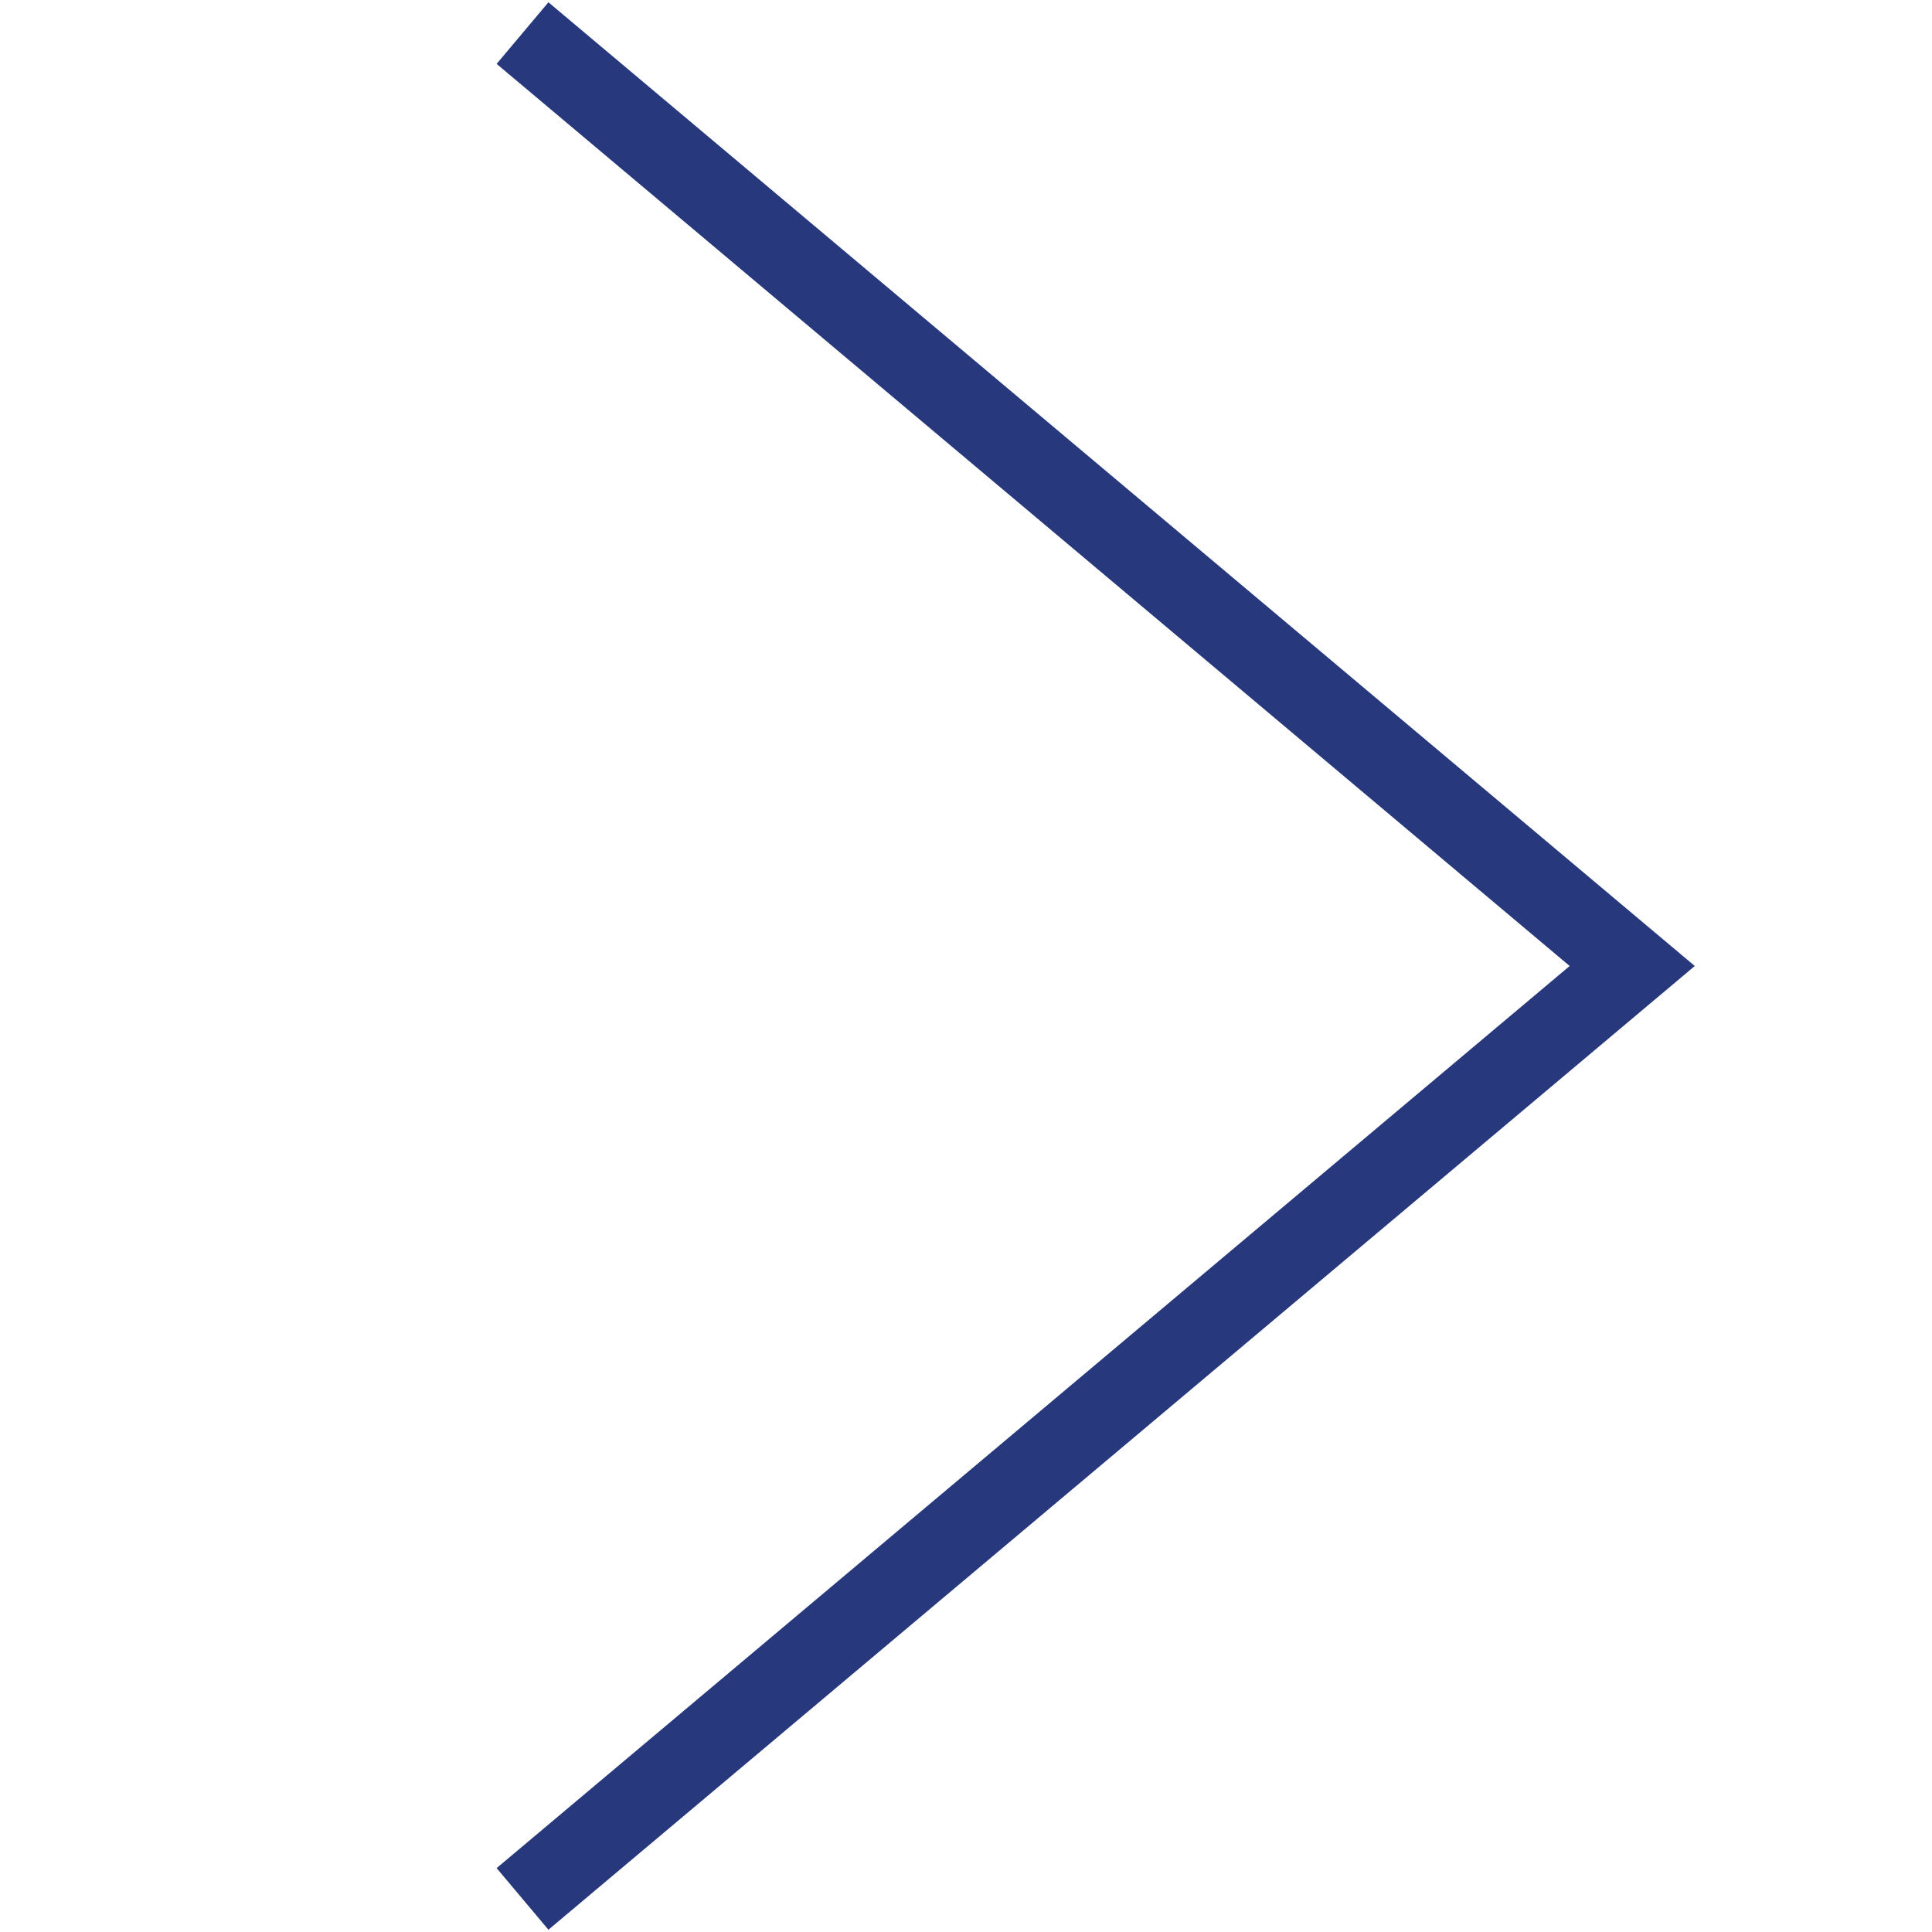
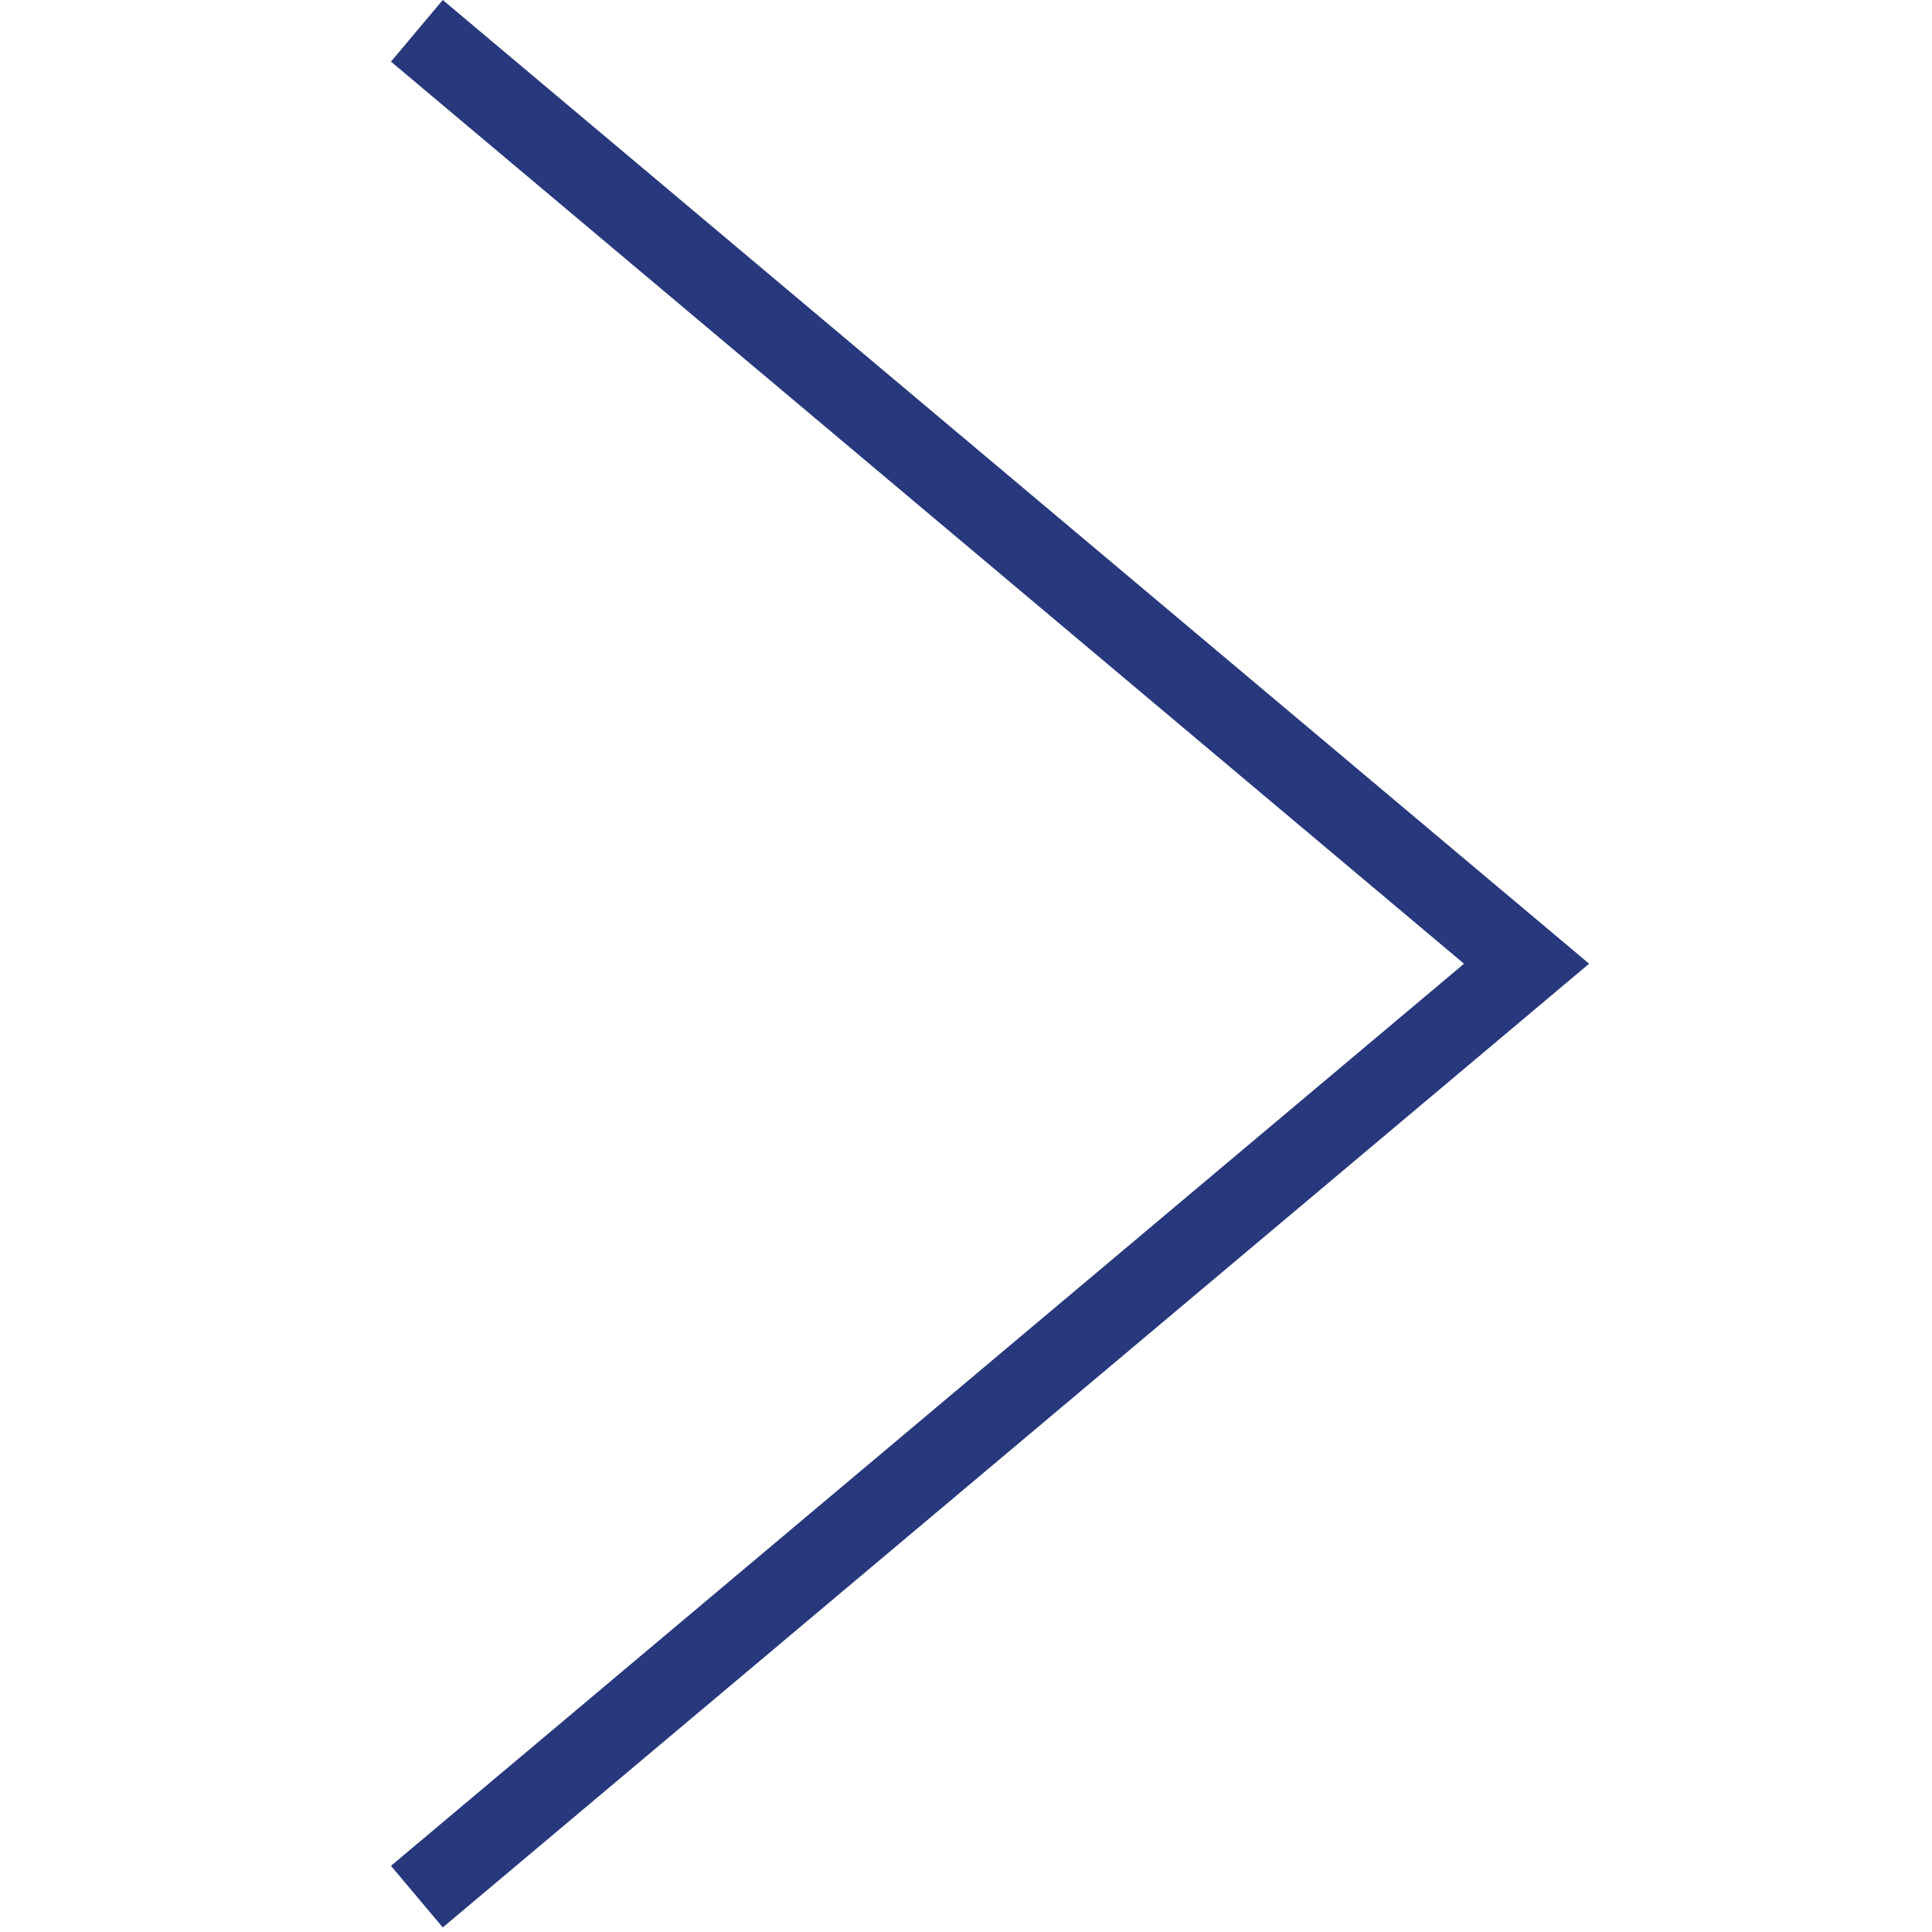
<svg xmlns="http://www.w3.org/2000/svg" width="96" height="96">
-   <path fill="#28387D" d="M30.107 319.791L9.438 299.122l53.196-53.193 20.667 20.668-53.194 53.194zm-15.012-20.669l15.012 15.011 47.538-47.536-15.011-15.011-47.539 47.536zM1.451 327.778l5.167-25.836 2.496-2.494 20.668 20.667-2.495 2.497-25.836 5.166zm8.455-21.882L6.55 322.679l16.784-3.356-13.428-13.427zM137.884 327.615h-20.538v-19.367l34.536-34.538a30.016 30.016 0 0 1-1.459-9.29c0-16.606 13.51-30.116 30.115-30.116 16.606 0 30.116 13.51 30.116 30.116s-13.51 30.117-30.116 30.117a29.97 29.97 0 0 1-9.29-1.461l-14.689 14.692h-8.751v9.923h-9.924v9.924zm-16.538-4h12.538v-9.923h9.924v-9.923h11.095l15.314-15.319 1.206.451a25.916 25.916 0 0 0 9.115 1.637c14.4 0 26.116-11.716 26.116-26.117 0-14.4-11.716-26.116-26.116-26.116s-26.115 11.715-26.115 26.116c0 3.144.55 6.211 1.635 9.117l.449 1.204-35.161 35.163v13.71z" />
-   <path fill="#28387D" d="M188.809 268.074c-6.575 0-11.924-5.349-11.924-11.923 0-6.575 5.349-11.924 11.924-11.924 6.574 0 11.922 5.349 11.922 11.924-.001 6.575-5.348 11.923-11.922 11.923zm0-19.846c-4.369 0-7.924 3.555-7.924 7.924s3.555 7.923 7.924 7.923c4.368 0 7.922-3.554 7.922-7.923-.001-4.37-3.554-7.924-7.922-7.924zM316.284 236.97h1.914v-3.793h-66.405c-5.221 0-9.451 4.21-9.451 9.482v73.962c0 6.283 5.097 11.379 11.356 11.379h3.813v-79.652h-5.714c-3.131 0-5.664-2.546-5.664-5.689a5.66 5.66 0 0 1 5.664-5.689h56.919s-1.897 2.795-1.897 5.589 1.897 5.789 1.897 5.789h-47.411V328h56.893v-79.652h-1.914a5.668 5.668 0 0 1-5.671-5.689c0-3.143 2.569-5.689 5.671-5.689zM-164.875 6.5V0h-4v6.5h-30.75V0h-4v6.5H-227V96h86V6.5h-23.875zm-38.75 4v4.75h4V10.5h30.75v4.75h4V10.5H-145V25h-78V10.5h19.375zM-223 92V29h78v63h-78z" />
-   <path fill="#28387D" d="M-192.417 48.648l.816 3.217 5.425-2.928h.096v27.266h4.08V45h-3.6zM-68 4c24.262 0 44 19.738 44 44s-19.738 44-44 44-44-19.738-44-44S-92.262 4-68 4m0-4c-26.51 0-48 21.49-48 48s21.49 48 48 48 48-21.49 48-48S-41.49 0-68 0zM48 120c24.261 0 44 19.738 44 44s-19.738 44-44 44-44-19.738-44-44 19.739-44 44-44m0-4c-26.51 0-48 21.49-48 48s21.49 48 48 48c26.509 0 48-21.49 48-48s-21.49-48-48-48z" />
-   <path fill="#28387D" d="M-79.601 78.317V17.683L-43.539 48l-36.062 30.317zm4-52.046v43.457L-49.755 48l-25.846-21.729zM27.251 95.887l-2.574-3.062L77.996 48 24.677 3.174 27.251.113 84.213 48zM280.27 4c24.262 0 44 19.738 44 44s-19.738 44-44 44-44-19.738-44-44 19.738-44 44-44m0-4c-26.51 0-48 21.49-48 48s21.49 48 48 48 48-21.49 48-48-21.491-48-48-48zM164.135 351.865c24.262 0 44 19.738 44 44s-19.738 44-44 44-44-19.738-44-44 19.738-44 44-44m0-4c-26.51 0-48 21.49-48 48s21.49 48 48 48 48-21.49 48-48-21.49-48-48-48zM-157.709 559.888l-56.961-47.887 56.961-47.889 2.574 3.063-53.319 44.826 53.319 44.824zM-67.999 542.679l-47.888-56.962 3.062-2.574 44.826 53.319 44.825-53.319 3.062 2.574zM1.646 465l46.355 55.141L94.357 465zM210.354 559l-46.355-55.141L117.643 559zM270.5 363.496c12.958 0 23.5 10.542 23.5 23.5s-10.542 23.5-23.5 23.5-23.5-10.542-23.5-23.5 10.542-23.5 23.5-23.5m0-4c-15.188 0-27.5 12.313-27.5 27.5s12.313 27.5 27.5 27.5 27.5-12.313 27.5-27.5-12.312-27.5-27.5-27.5z" />
-   <path fill="#28387D" d="M320.09 432.504l-20.41-20.409c5.804-6.741 9.32-15.507 9.32-25.1 0-21.264-17.237-38.5-38.5-38.5s-38.5 17.236-38.5 38.5 17.237 38.5 38.5 38.5a38.307 38.307 0 0 0 20.727-6.063l20.967 20.966c1.271 1.271 2.835 2.134 4.405 2.428.395.074.782.11 1.16.11 1.368 0 2.604-.475 3.498-1.369 2.214-2.213 1.701-6.193-1.167-9.063zM236 386.996c0-19.023 15.477-34.5 34.5-34.5s34.5 15.477 34.5 34.5-15.477 34.5-34.5 34.5-34.5-15.477-34.5-34.5zm82.429 51.743c-.19.19-.6.249-1.094.156-.773-.145-1.616-.627-2.313-1.323l-20.501-20.5a39.223 39.223 0 0 0 2.396-2.083l20.345 20.344c1.374 1.375 1.612 2.961 1.167 3.406zM-232.5 123.899h97v7h-97zM-232.5 147.739h97v7h-97zM-232.5 195.42h58.711v7H-232.5zM-232.5 171.58h97v7h-97zM-116.125 116h24.389v24.389h-24.389zM-44.514 116h24.389v24.389h-24.389zM-80.319 116h24.389v24.389h-24.389zM-116.125 187.611h24.389V212h-24.389zM-44.514 187.611h24.389V212h-24.389zM-80.319 187.611h24.389V212h-24.389zM-116.125 151.572h24.389v24.389h-24.389zM-44.514 151.572h24.389v24.389h-24.389zM-80.319 151.572h24.389v24.389h-24.389zM42.766 176.482l-.162-2.093c-.482-4.268.967-9.099 4.993-13.931 3.624-4.268 5.637-7.408 5.637-11.032 0-4.107-2.577-6.845-7.65-6.925-2.899 0-6.12.966-8.133 2.497l-1.932-5.073c2.738-1.932 7.247-3.221 11.515-3.221 9.26 0 13.448 5.717 13.448 11.837 0 5.476-3.061 9.421-6.925 14.011-3.545 4.187-4.833 7.811-4.591 11.917l.161 2.013h-6.361zm-1.691 11.354c0-2.979 2.012-5.073 4.75-5.073 2.898 0 4.75 2.094 4.75 5.073 0 2.818-1.851 4.992-4.83 4.992-2.738.001-4.67-2.173-4.67-4.992zM200.5 116.044l-55.272 28.165h-19.899v39.693h20.119l55.053 28.053v-95.911zm-71.172 32.165h14.349v31.693h-14.349v-31.693zm67.172 57.219l-48.823-24.879V147.45l48.823-24.879v82.857zM280 122c10.131 0 18.372 8.241 18.372 18.372s-8.241 18.372-18.372 18.372c-10.13 0-18.371-8.242-18.371-18.372S269.87 122 280 122m0-4c-12.355 0-22.371 10.016-22.371 22.372s10.016 22.372 22.371 22.372 22.372-10.016 22.372-22.372S292.355 118 280 118zM323.397 209.46c-5.384-20.668-23.271-35.103-43.5-35.103-19.893 0-37.699 14.132-43.303 34.368l-3.855-1.067c6.082-21.962 25.474-37.3 47.158-37.3 22.049 0 41.528 15.665 47.371 38.094l-3.871 1.008zM47.904 357.165c8.208 0 14.884 6.677 14.884 14.884s-6.676 14.885-14.884 14.885c-8.207 0-14.883-6.678-14.883-14.885s6.677-14.884 14.883-14.884m0-6.777c-11.963 0-21.661 9.698-21.661 21.661 0 11.964 9.697 21.663 21.661 21.663 11.963 0 21.662-9.699 21.662-21.663s-9.699-21.661-21.662-21.661zM88.519 439.309c-5.046-19.372-21.789-32.901-40.713-32.901-18.611 0-35.276 13.246-40.529 32.212l-6.532-1.809C6.808 414.92 26.16 399.63 47.806 399.63c22.009 0 41.449 15.614 47.272 37.97l-6.559 1.709zM-149.972 327.507h-81.513v-94.985h94.986v92.985h-4v-88.985h-86.986v86.985h77.513z" />
-   <path fill="#28387D" d="M-197.729 259.429h47.88v4h-47.88zM-197.729 278.96h47.88v4h-47.88zM-197.729 298.49h47.88v4h-47.88z" />
-   <g>
-     <path fill="#28387D" d="M-208.001 258.185v6.49h-6.49v-6.49h6.49m4-4h-14.49v14.49h14.49v-14.49zM-208.001 277.715v6.49h-6.49v-6.49h6.49m4-4h-14.49v14.49h14.49v-14.49zM-208.001 297.245v6.49h-6.49v-6.49h6.49m4-4h-14.49v14.49h14.49v-14.49z" />
-   </g>
-   <g fill="#28387D">
-     <path d="M-49 239.46v-6.5h-4v6.5h-30.75v-6.5h-4v6.5h-23.375v89.5h86v-89.5H-49zm-38.75 4v4.75h4v-4.75H-53v4.75h4v-4.75h19.875v14.5h-78v-14.5h19.375zm-19.375 81.5v-63h78v63h-78z" />
-     <path d="M-96.341 299.178l1.679-2.107c4.509-5.794 7.373-10.052 7.373-15.319 0-4.082-1.942-8.296-6.55-8.296-2.436 0-4.575 1.273-6.023 2.897l.921 2.721c.988-1.097 2.6-2.414 4.542-2.414 3.192 0 4.213 2.678 4.213 5.575 0 4.302-2.501 7.989-7.965 14.923l-2.271 2.941v2.371h13.658v-3.205h-9.578v-.087zM-76.361 273.457c-4.344 0-7.471 5.224-7.471 14.836.066 9.437 2.929 14.66 7.109 14.66 4.706 0 7.438-5.355 7.438-15.055 0-9.086-2.6-14.441-7.076-14.441zm-.197 26.511c-2.633 0-4.345-4.213-4.345-11.631 0-7.769 1.844-11.895 4.345-11.895 3.028 0 4.344 4.609 4.344 11.632 0 7.285-1.415 11.894-4.344 11.894zM-64.708 277.275l.56 2.941 3.719-2.677h.066v24.931h2.797v-28.531h-2.469zM-39.89 287.283v-.132c2.633-1.624 3.555-4.257 3.555-6.672 0-3.599-2.106-7.023-6.253-7.023-3.785 0-6.649 3.073-6.649 7.594 0 2.458 1.021 4.916 3.423 6.408l.033.132c-2.633 1.493-4.246 4.082-4.246 7.681 0 4.17 2.699 7.681 7.175 7.681 4.082 0 7.274-3.292 7.274-8.296 0-3.423-1.646-5.968-4.312-7.373zm-6.582-6.496c0-2.458 1.316-4.565 3.719-4.565 2.6 0 3.62 2.37 3.62 4.652 0 2.59-1.416 4.345-3.258 5.18-2.468-.878-4.114-2.414-4.081-5.267zm3.686 19.357c-2.731 0-4.377-2.546-4.279-5.399 0-2.721 1.349-4.959 3.851-5.925 2.896 1.098 4.707 2.809 4.707 6.232 0 2.941-1.679 5.092-4.279 5.092z" />
-   </g>
-   <g>
-     <path fill="#28387D" d="M74.834 238.99L89.844 254l-6.009 6.009-15.01-15.01 6.009-6.009m0-5.657l-11.666 11.666 20.667 20.667L95.5 254l-20.666-20.667z" />
-   </g>
-   <g fill="#28387D">
-     <path d="M-218.297 377.406h16.629v4h-16.629zM-218.297 392.499h16.629v4h-16.629zM-218.297 407.591h16.629v4h-16.629z" />
-     <path d="M-137.197 356.741a21.93 21.93 0 0 0-.822-1.352l-.201-.315c-.241-.382-.513-.815-.865-1.224a5.26 5.26 0 0 0-.463-.481c-.602-.553-1.259-.971-1.838-1.339l-.298-.191c-.694-.448-1.558-1.006-2.607-1.288-.32-.085-.806-.2-1.34-.2-1.196 0-1.935.547-2.349 1.012a2.57 2.57 0 0 0-.217.29l-9.962 10V352.1h-72.267v91.083h72.267v-60.459a55645.051 55645.051 0 0 1 20.737-20.649c.181-.152.519-.436.779-.911.939-1.719-.055-3.519-.554-4.423zm-24.964 82.443h-64.267v-83.083h64.267v9.569l-25.508 25.609-.22.221-11.03 21.467 21.468-11.029.221-.22 15.069-15.01v52.476zm-24.358-41.599a10.793 10.793 0 0 0 3.115 2.914l-6.266 3.219 3.151-6.133zm7.29.477c-3.614-1.179-4.626-3.456-4.91-4.66l38.829-38.982c.44.125.979.472 1.455.779l.32.205c.483.307.939.598 1.284.914.041.037.079.077.124.13.167.194.339.467.521.757l.236.37c.234.359.463.723.691 1.138.084.151.227.41.323.627l-38.873 38.722z" />
-   </g>
-   <path fill="#28387D" d="M-19.374 394.963c0-4.315-1.856-8.195-4.799-10.917h2.816v-3.967h-1.412c-1.527-3.343-2.336-7.074-2.336-10.87 0-.775.045-1.546.111-2.313h.221v-1.833a25.737 25.737 0 0 1 2.05-6.822h1.366v-3.967h-80.976v.07c-7.559.704-13.497 7.076-13.497 14.816 0 4.315 1.856 8.195 4.799 10.916h-2.816v3.967h.857c1.556 3.369 2.382 7.133 2.382 10.969 0 3.796-.81 7.527-2.336 10.87h-.902v3.967h2.821c-2.945 2.722-4.804 6.604-4.804 10.921 0 7.74 5.938 14.112 13.497 14.816v.07h80.976v-3.967h-1.412c-1.527-3.343-2.336-7.074-2.336-10.87 0-3.835.825-7.6 2.382-10.969h1.366v-3.967h-2.821c2.944-2.721 4.803-6.602 4.803-10.92zm-92.489-25.803c0-6.021 4.898-10.919 10.919-10.919h73.913a29.756 29.756 0 0 0-1.381 4.688h-6.747v3.967h6.183a30.706 30.706 0 0 0-.097 2.313c0 3.751.692 7.452 2.004 10.87h-5.803v-.003h-68.14c-5.988-.036-10.851-4.918-10.851-10.916zm4.433 32.748h8.047v-3.967h-7.41c.092-.97.151-1.947.151-2.928 0-1.113-.067-2.222-.187-3.32h7.445v-3.967h-8.137a29.593 29.593 0 0 0-1.165-3.681h6.351v.003h68.139c5.99.037 10.853 4.918 10.853 10.917 0 6.021-4.898 10.919-10.919 10.919h-74.385a29.508 29.508 0 0 0 1.217-3.976zm78.552 22.326h-6.944v3.967h7.655a29.55 29.55 0 0 0 1.099 3.488h-73.875c-6.021 0-10.919-4.898-10.919-10.919 0-6.021 4.898-10.92 10.919-10.92h73.913a30.405 30.405 0 0 0-1.848 14.384z" />
-   <path fill="none" stroke="#E76328" stroke-width="4" stroke-miterlimit="10" d="M373.574-106.882h38.998v38.998h-38.998z" />
-   <path fill="none" stroke="#28387D" stroke-width="4" stroke-miterlimit="10" d="M430.571-106.882h38.998v38.998h-38.998z" />
-   <path fill="#28387D" d="M304.03 23.765l-3.002-2.644-20.778 23.602-20.778-23.602-3.002 2.644 21.115 23.985-21.115 23.985 3.002 2.644 20.778-23.602 20.778 23.602 3.002-2.644-21.115-23.985z" />
-   <g>
-     <path fill="#28387D" d="M160.81 412.305l-20.026-20.026 2.828-2.828 16.973 16.973 28.204-32.861 3.035 2.605z" />
-   </g>
-   <path fill="#28387D" d="M181.533 65.905C188.61 58.924 193 49.226 193 38.5 193 17.237 175.763 0 154.5 0S116 17.237 116 38.5 133.237 77 154.5 77a38.31 38.31 0 0 0 24.029-8.435l.005.004.354.35.301.307 25.984 26.529 2.857-2.799-26.497-27.051zM120 38.5C120 19.477 135.477 4 154.5 4S189 19.477 189 38.5 173.523 73 154.5 73 120 57.523 120 38.5z" />
+   <path fill="#28387D" d="M22.001 95.773l-2.574-3.06 53.319-44.826L19.427 3.062 22.001 0l56.962 47.887z" />
</svg>
